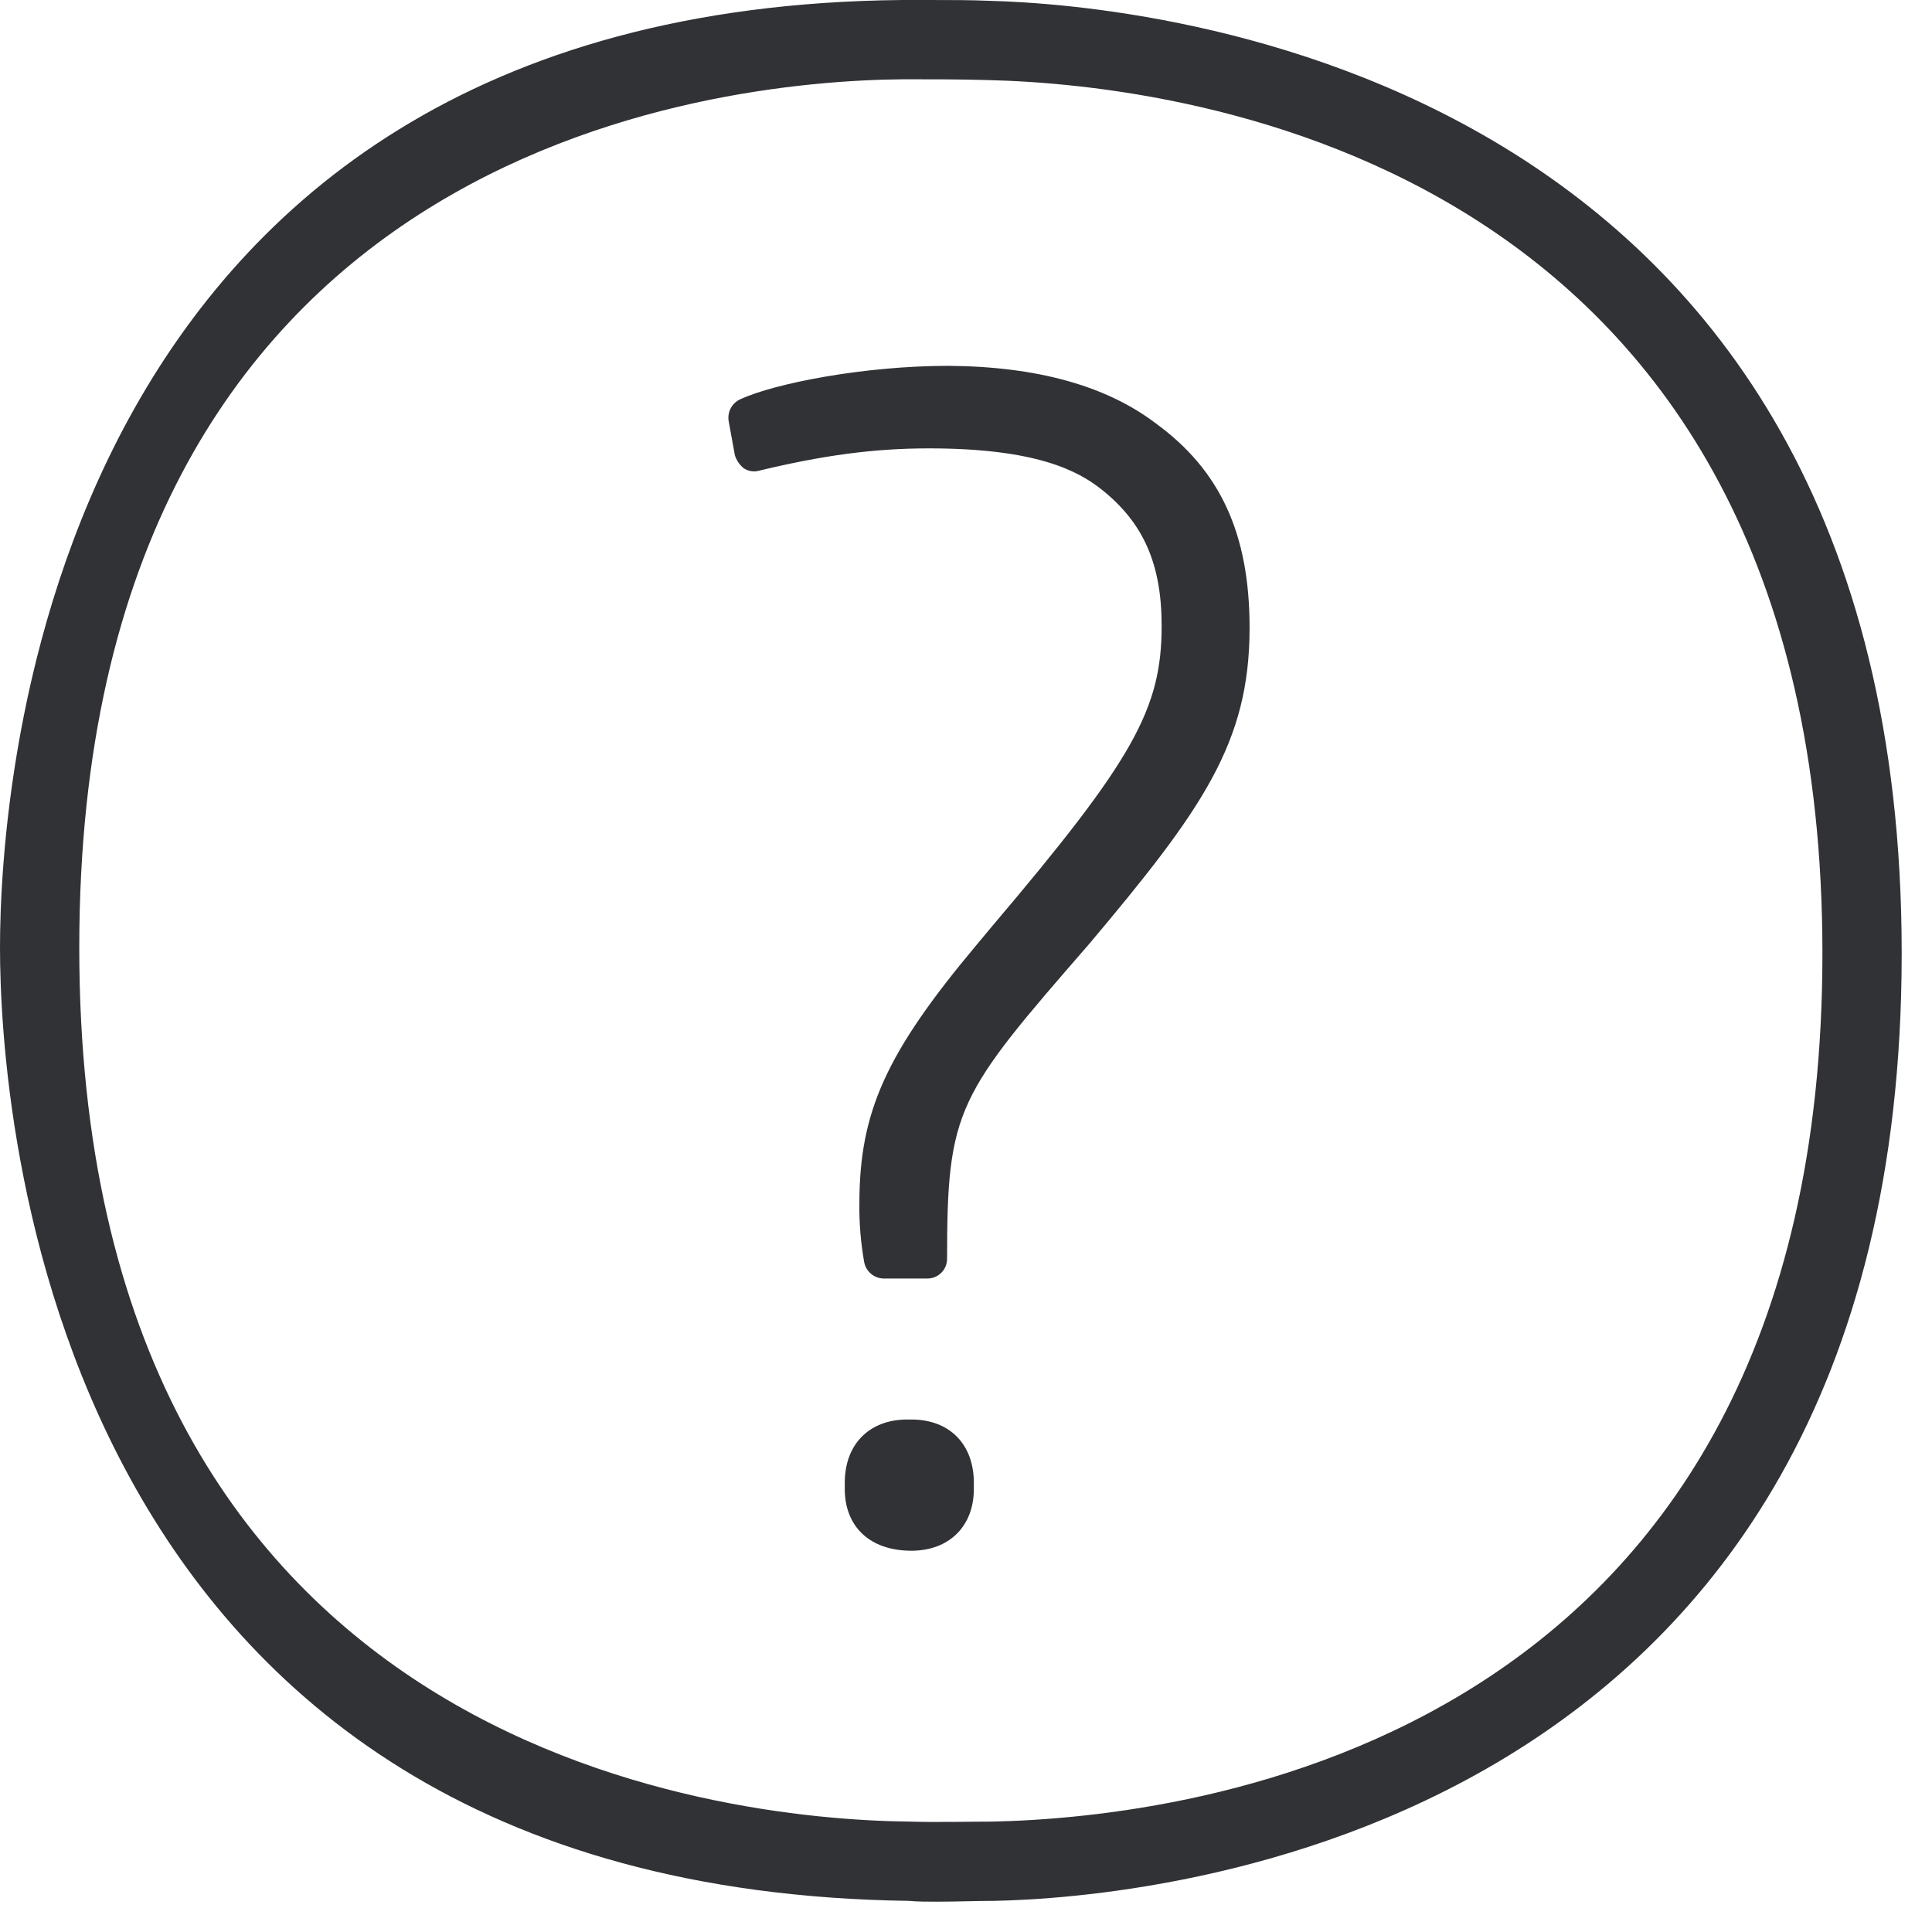
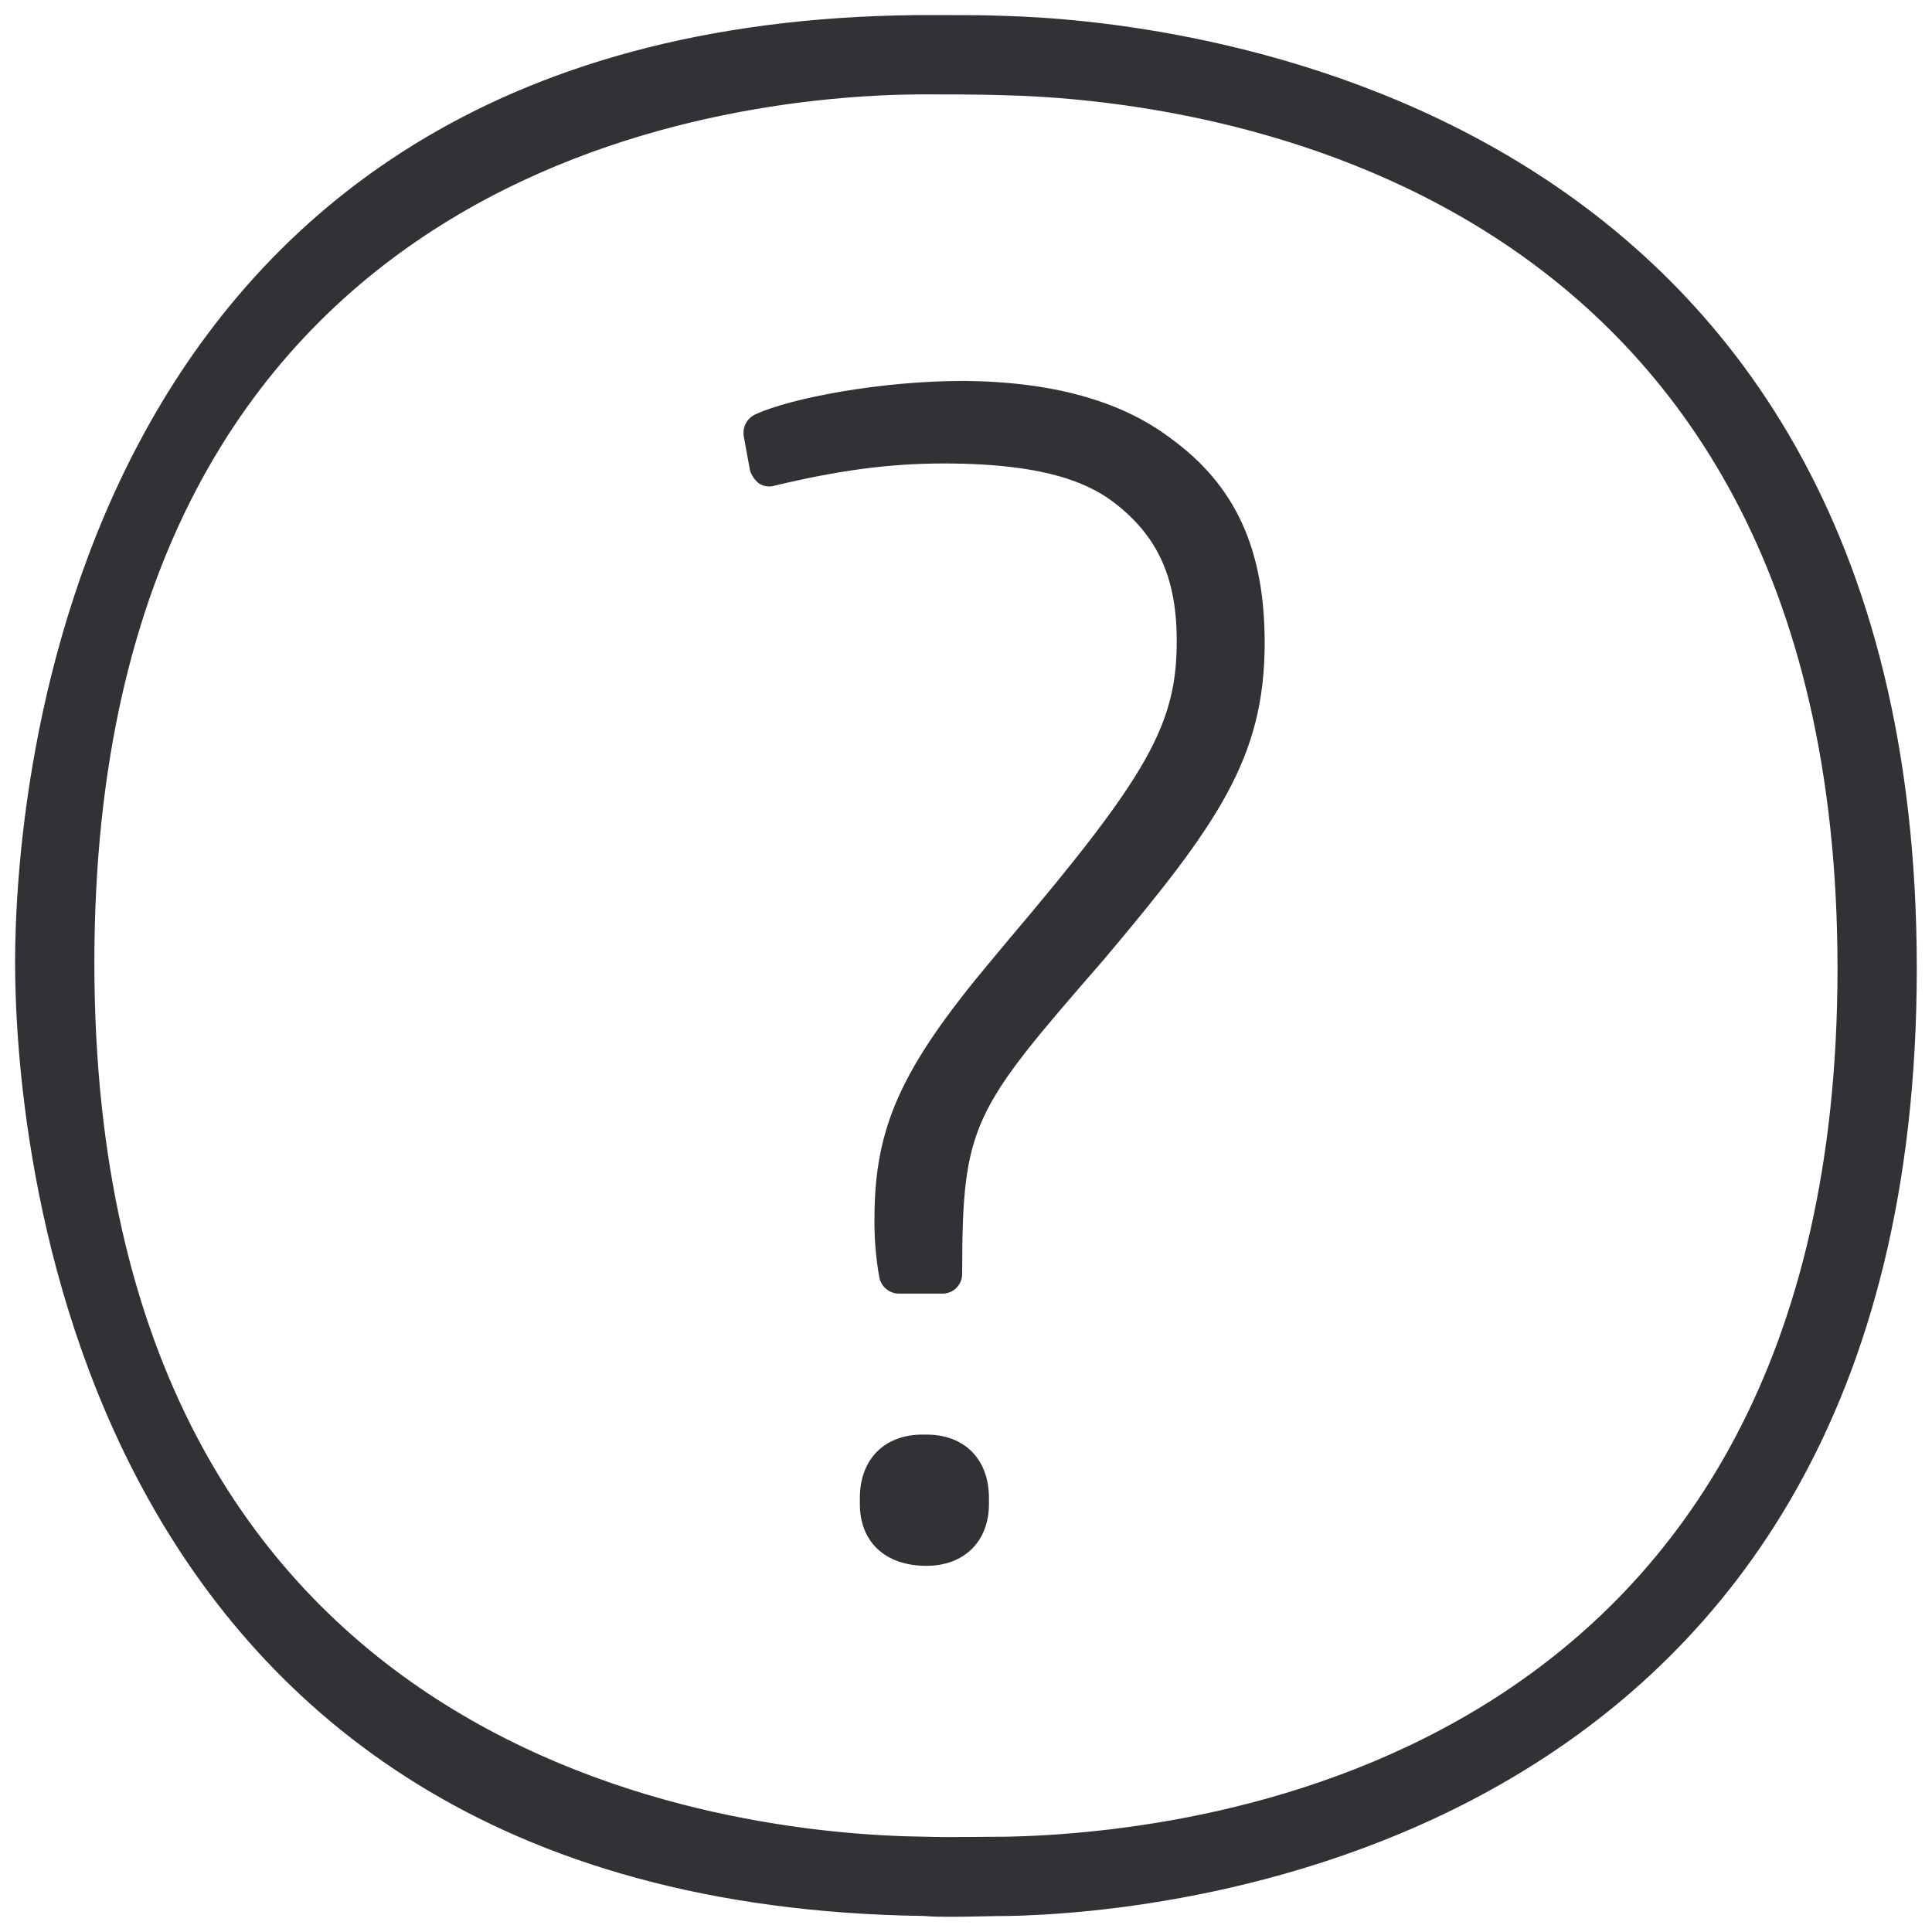
<svg xmlns="http://www.w3.org/2000/svg" width="64" height="64" viewBox="0 0 64 64">
-   <path d="M32.86 60.343c6.454-.135 27.51-2.537 27.51-28.764 0-26.228-21.154-28.773-27.635-28.926-.87-.027-1.891-.027-2.806-.027C23.53 2.68 2.626 4.93 2.626 31.39c0 26.515 21.056 28.881 27.51 28.953.923.027 1.909 0 2.725 0zM32.78.027c5.064.134 30.216 2.232 30.216 31.552 0 29.346-25.071 31.292-30.082 31.39-.573 0-1.237.027-1.891.027-.314 0-.627 0-.914-.027C1.47 62.575 0 36.58 0 31.39 0 26.2 1.443.26 29.894 0h.869c.681 0 1.416 0 2.017.027zm-2.59 46.996c1.263 0 2.07.816 2.07 2.097v.207c0 1.228-.816 2.043-2.07 2.043-1.39 0-2.206-.815-2.206-2.043v-.207c0-1.281.816-2.097 2.07-2.097h.135zm8.102-32.995c2.125 1.55 3.102 3.648 3.102 6.768 0 3.8-1.55 6.005-5.325 10.487-4.356 5.01-4.696 5.432-4.696 10.416a.652.652 0 01-.655.654h-1.434a.668.668 0 01-.654-.529 10.319 10.319 0 01-.162-1.945c0-3.039.87-4.984 3.882-8.578l.546-.655c4.643-5.476 5.585-7.161 5.585-9.913 0-2.044-.6-3.415-1.99-4.518-.789-.627-2.178-1.362-5.719-1.362-1.838 0-3.514.233-5.611.735a.619.619 0 01-.53-.081.911.911 0 01-.286-.421l-.206-1.13a.675.675 0 01.394-.735c1.157-.529 4.115-1.102 6.875-1.102 2.923.018 5.235.654 6.884 1.909z" fill="#313235" fill-rule="nonzero" />
+   <path d="M33.36 60.843c6.454-.135 27.51-2.537 27.51-28.764 0-26.228-21.154-28.773-27.635-28.926-.87-.027-1.891-.027-2.806-.027C24.03 3.18 3.126 5.43 3.126 31.89c0 26.515 21.056 28.881 27.51 28.953.923.027 1.909 0 2.725 0zM33.28.527c5.064.134 30.216 2.232 30.216 31.552 0 29.346-25.071 31.292-30.082 31.39-.573 0-1.237.027-1.891.027-.314 0-.627 0-.914-.027C1.97 63.075.5 37.08.5 31.89.5 26.7 1.943.76 30.394.5h.869c.681 0 1.416 0 2.017.027zm-2.59 46.996c1.263 0 2.07.816 2.07 2.097v.207c0 1.228-.816 2.043-2.07 2.043-1.39 0-2.206-.815-2.206-2.043v-.207c0-1.281.816-2.097 2.07-2.097h.135zm8.102-32.995c2.125 1.55 3.102 3.648 3.102 6.768 0 3.8-1.55 6.005-5.325 10.487-4.356 5.01-4.696 5.432-4.696 10.416a.652.652 0 01-.655.654h-1.434a.668.668 0 01-.654-.529 10.319 10.319 0 01-.162-1.945c0-3.039.87-4.984 3.882-8.578l.546-.655c4.643-5.476 5.585-7.161 5.585-9.913 0-2.044-.6-3.415-1.99-4.518-.789-.627-2.178-1.362-5.719-1.362-1.838 0-3.514.233-5.611.735a.619.619 0 01-.53-.081.911.911 0 01-.286-.421l-.206-1.13a.675.675 0 01.394-.735c1.157-.529 4.115-1.102 6.875-1.102 2.923.018 5.235.654 6.884 1.909z" fill="#313235" fill-rule="nonzero" />
</svg>
